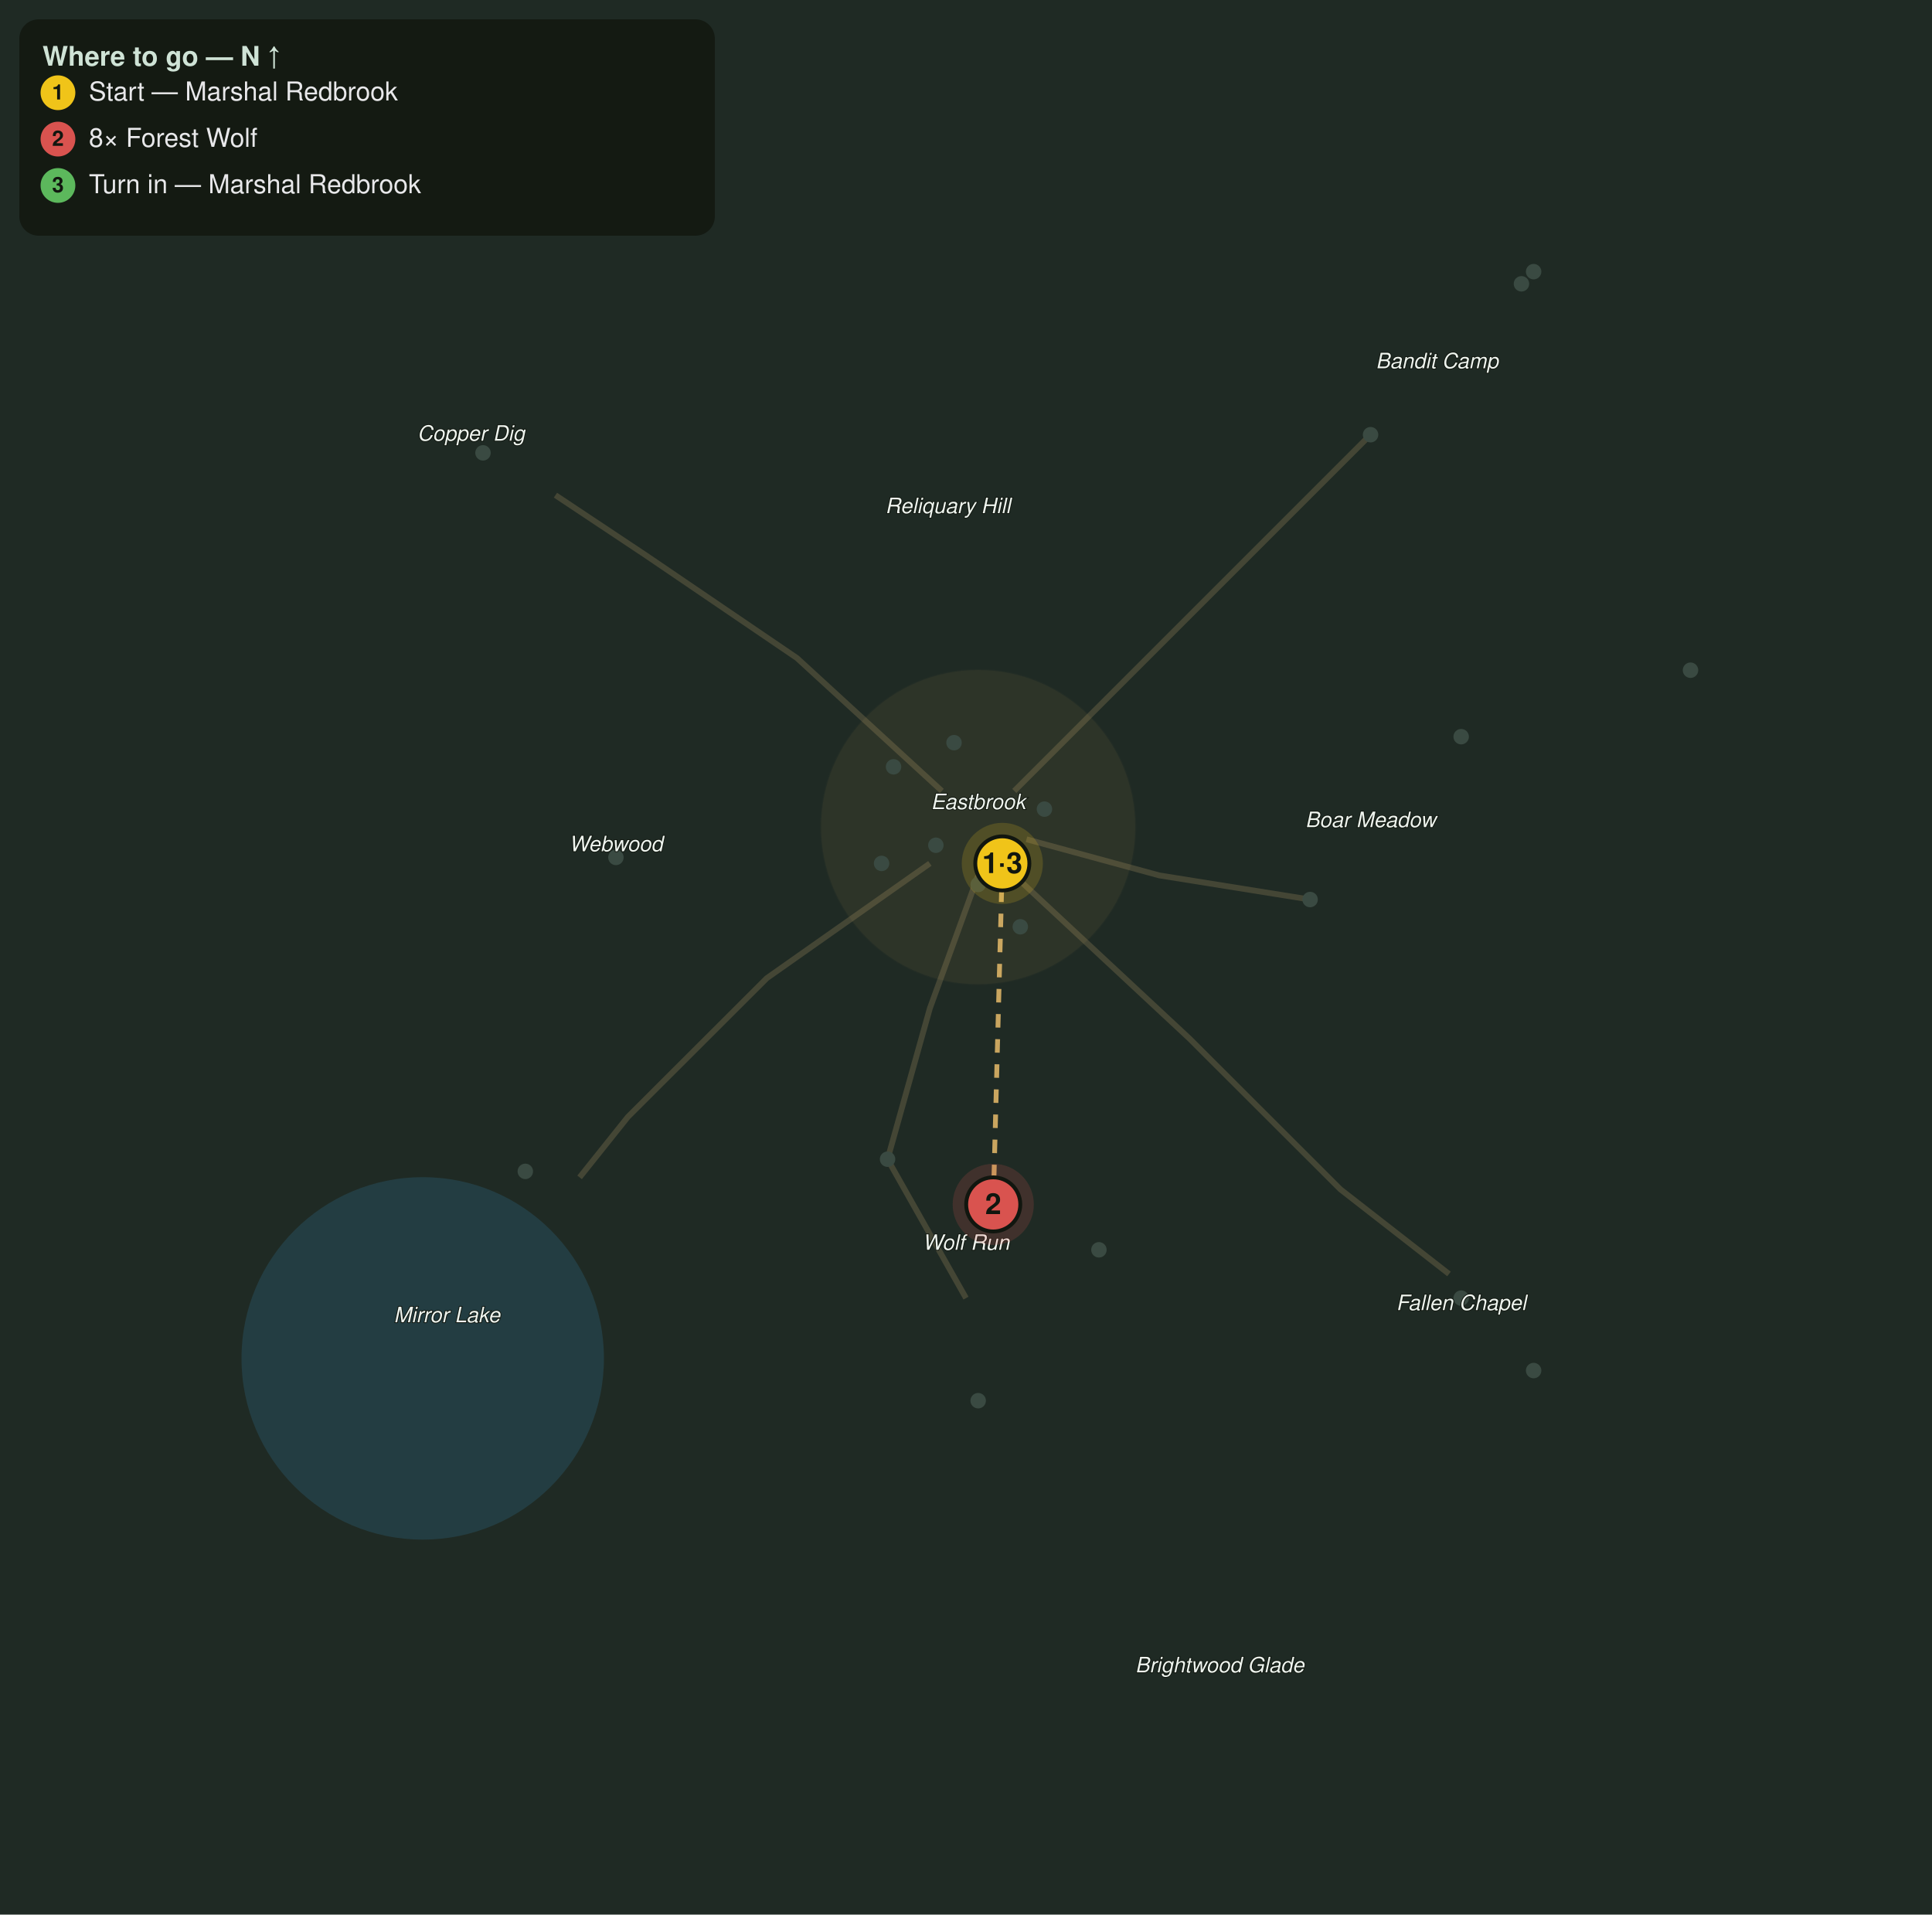
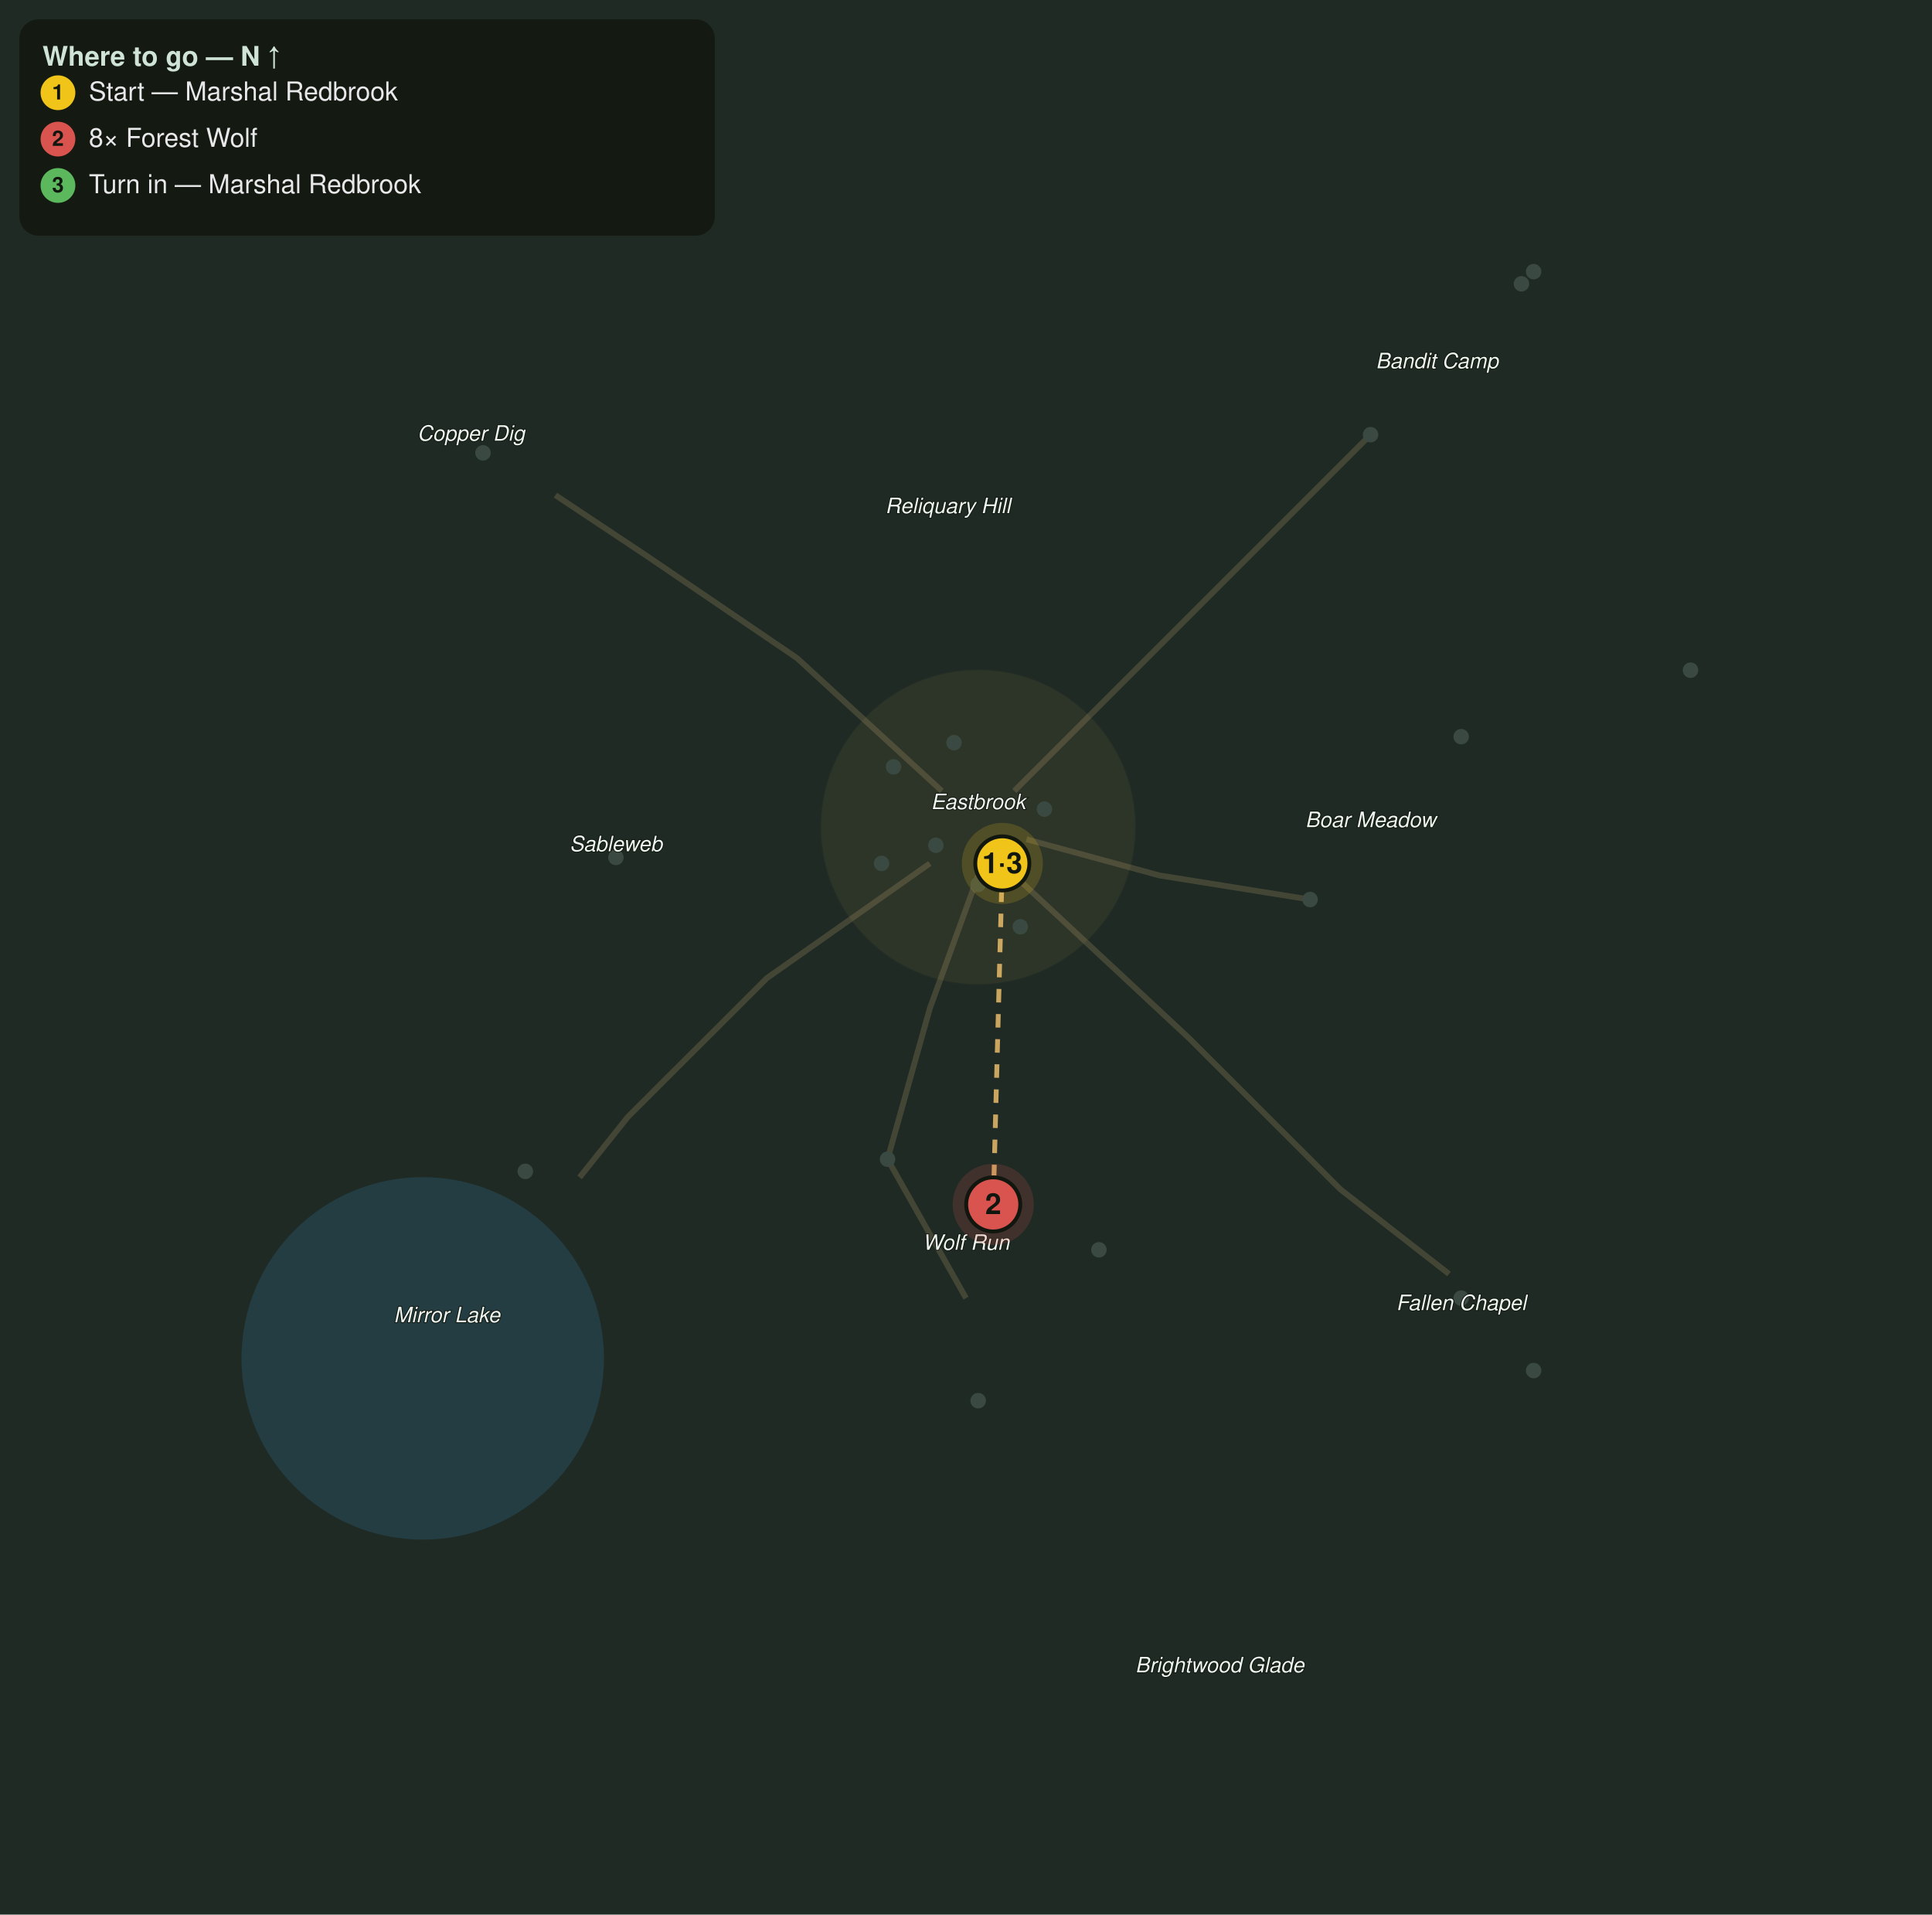
<svg xmlns="http://www.w3.org/2000/svg" viewBox="0 0 1000 991" font-family="Segoe UI, Helvetica, Arial, sans-serif">
  <rect width="1000" height="991" fill="#1f2a24" />
  <circle cx="218.8" cy="703.1" r="93.8" fill="#2f6f8f" opacity="0.28" />
  <path d="M506.3 453.1 L481.3 521.9 L459.4 600.0 L500.0 671.9" fill="none" stroke="#8a7a55" stroke-width="3" opacity="0.35" />
  <path d="M531.3 434.4 L600.0 453.1 L678.1 465.6" fill="none" stroke="#8a7a55" stroke-width="3" opacity="0.35" />
  <path d="M525.0 409.4 L600.0 334.4 L662.5 271.9 L709.4 225.0" fill="none" stroke="#8a7a55" stroke-width="3" opacity="0.35" />
  <path d="M481.3 446.9 L396.9 506.3 L325.0 578.1 L300.0 609.4" fill="none" stroke="#8a7a55" stroke-width="3" opacity="0.35" />
  <path d="M487.5 409.4 L412.5 340.6 L334.4 287.5 L287.5 256.3" fill="none" stroke="#8a7a55" stroke-width="3" opacity="0.35" />
  <path d="M525.0 453.1 L615.6 537.5 L693.8 615.6 L750.0 659.4" fill="none" stroke="#8a7a55" stroke-width="3" opacity="0.35" />
  <circle cx="506.3" cy="428.1" r="81.3" fill="#caa15a" opacity="0.08" stroke="#caa15a" stroke-width="1" stroke-opacity="0.3" />
  <circle cx="459.4" cy="600.0" r="4" fill="#3a4a42" />
  <circle cx="568.8" cy="646.9" r="4" fill="#3a4a42" />
  <circle cx="506.3" cy="725.0" r="4" fill="#3a4a42" />
  <circle cx="678.1" cy="465.6" r="4" fill="#3a4a42" />
  <circle cx="756.3" cy="381.3" r="4" fill="#3a4a42" />
  <circle cx="875.0" cy="346.9" r="4" fill="#3a4a42" />
  <circle cx="318.8" cy="443.8" r="4" fill="#3a4a42" />
  <circle cx="271.9" cy="606.3" r="4" fill="#3a4a42" />
  <circle cx="250.0" cy="234.4" r="4" fill="#3a4a42" />
  <circle cx="709.4" cy="225.0" r="4" fill="#3a4a42" />
  <circle cx="787.5" cy="146.9" r="4" fill="#3a4a42" />
  <circle cx="793.8" cy="140.6" r="4" fill="#3a4a42" />
  <circle cx="756.3" cy="671.9" r="4" fill="#3a4a42" />
  <circle cx="793.8" cy="709.4" r="4" fill="#3a4a42" />
  <circle cx="506.3" cy="457.8" r="4" fill="#3a4a42" />
  <circle cx="518.8" cy="446.9" r="4" fill="#3a4a42" />
  <circle cx="484.4" cy="437.5" r="4" fill="#3a4a42" />
  <circle cx="540.6" cy="418.8" r="4" fill="#3a4a42" />
  <circle cx="462.5" cy="396.9" r="4" fill="#3a4a42" />
  <circle cx="528.1" cy="479.7" r="4" fill="#3a4a42" />
  <circle cx="456.3" cy="446.9" r="4" fill="#3a4a42" />
  <circle cx="493.8" cy="384.4" r="4" fill="#3a4a42" />
  <text x="506.3" y="418.8" fill="#eef4ee" font-size="11" font-style="italic" text-anchor="middle" stroke="#10160f" stroke-width="0.8" paint-order="stroke">Eastbrook</text>
  <text x="500.0" y="646.9" fill="#eef4ee" font-size="11" font-style="italic" text-anchor="middle" stroke="#10160f" stroke-width="0.8" paint-order="stroke">Wolf Run</text>
  <text x="709.4" y="428.1" fill="#eef4ee" font-size="11" font-style="italic" text-anchor="middle" stroke="#10160f" stroke-width="0.8" paint-order="stroke">Boar Meadow</text>
  <text x="231.3" y="684.4" fill="#eef4ee" font-size="11" font-style="italic" text-anchor="middle" stroke="#10160f" stroke-width="0.8" paint-order="stroke">Mirror Lake</text>
-   <text x="318.8" y="440.6" fill="#eef4ee" font-size="11" font-style="italic" text-anchor="middle" stroke="#10160f" stroke-width="0.8" paint-order="stroke">Webwood</text>
+   <text x="318.8" y="440.6" fill="#eef4ee" font-size="11" font-style="italic" text-anchor="middle" stroke="#10160f" stroke-width="0.8" paint-order="stroke">Sableweb</text>
  <text x="243.8" y="228.1" fill="#eef4ee" font-size="11" font-style="italic" text-anchor="middle" stroke="#10160f" stroke-width="0.8" paint-order="stroke">Copper Dig</text>
  <text x="743.8" y="190.6" fill="#eef4ee" font-size="11" font-style="italic" text-anchor="middle" stroke="#10160f" stroke-width="0.8" paint-order="stroke">Bandit Camp</text>
  <text x="756.3" y="678.1" fill="#eef4ee" font-size="11" font-style="italic" text-anchor="middle" stroke="#10160f" stroke-width="0.8" paint-order="stroke">Fallen Chapel</text>
  <text x="490.6" y="265.6" fill="#eef4ee" font-size="11" font-style="italic" text-anchor="middle" stroke="#10160f" stroke-width="0.8" paint-order="stroke">Reliquary Hill</text>
  <text x="631.3" y="865.6" fill="#eef4ee" font-size="11" font-style="italic" text-anchor="middle" stroke="#10160f" stroke-width="0.8" paint-order="stroke">Brightwood Glade</text>
  <path d="M518.8 446.9 L514.1 623.4" fill="none" stroke="#e6bb6a" stroke-width="2.5" stroke-dasharray="7 6" opacity="0.85" />
  <g class="qstep" data-keys="giver,turnin" data-steps="1,3">
    <circle cx="518.8" cy="446.9" r="21" fill="#f0c419" opacity="0.18" />
    <circle cx="518.8" cy="446.9" r="14" fill="#f0c419" stroke="#11160f" stroke-width="2" />
    <text x="518.8" y="451.9" fill="#11160f" font-size="15" font-weight="bold" text-anchor="middle">1·3</text>
  </g>
  <g class="qstep" data-keys="forest_wolf" data-steps="2">
    <circle cx="514.1" cy="623.4" r="21" fill="#d9534f" opacity="0.18" />
    <circle cx="514.1" cy="623.4" r="14" fill="#d9534f" stroke="#11160f" stroke-width="2" />
    <text x="514.1" y="628.4" fill="#11160f" font-size="15" font-weight="bold" text-anchor="middle">2</text>
  </g>
  <rect x="10" y="10" width="360" height="112" rx="10" fill="#11160f" opacity="0.82" />
  <text x="22" y="34" fill="#cfe3d6" font-size="14" font-weight="bold">Where to go — N ↑</text>
  <circle cx="30" cy="48" r="9" fill="#f0c419" />
  <text x="30" y="51.5" fill="#11160f" font-size="11" font-weight="bold" text-anchor="middle">1</text>
  <text x="46" y="52" fill="#e8e8ea" font-size="13.5">Start — Marshal Redbrook</text>
  <circle cx="30" cy="72" r="9" fill="#d9534f" />
  <text x="30" y="75.5" fill="#11160f" font-size="11" font-weight="bold" text-anchor="middle">2</text>
  <text x="46" y="76" fill="#e8e8ea" font-size="13.5">8× Forest Wolf</text>
  <circle cx="30" cy="96" r="9" fill="#5cb85c" />
  <text x="30" y="99.5" fill="#11160f" font-size="11" font-weight="bold" text-anchor="middle">3</text>
  <text x="46" y="100" fill="#e8e8ea" font-size="13.5">Turn in — Marshal Redbrook</text>
</svg>
